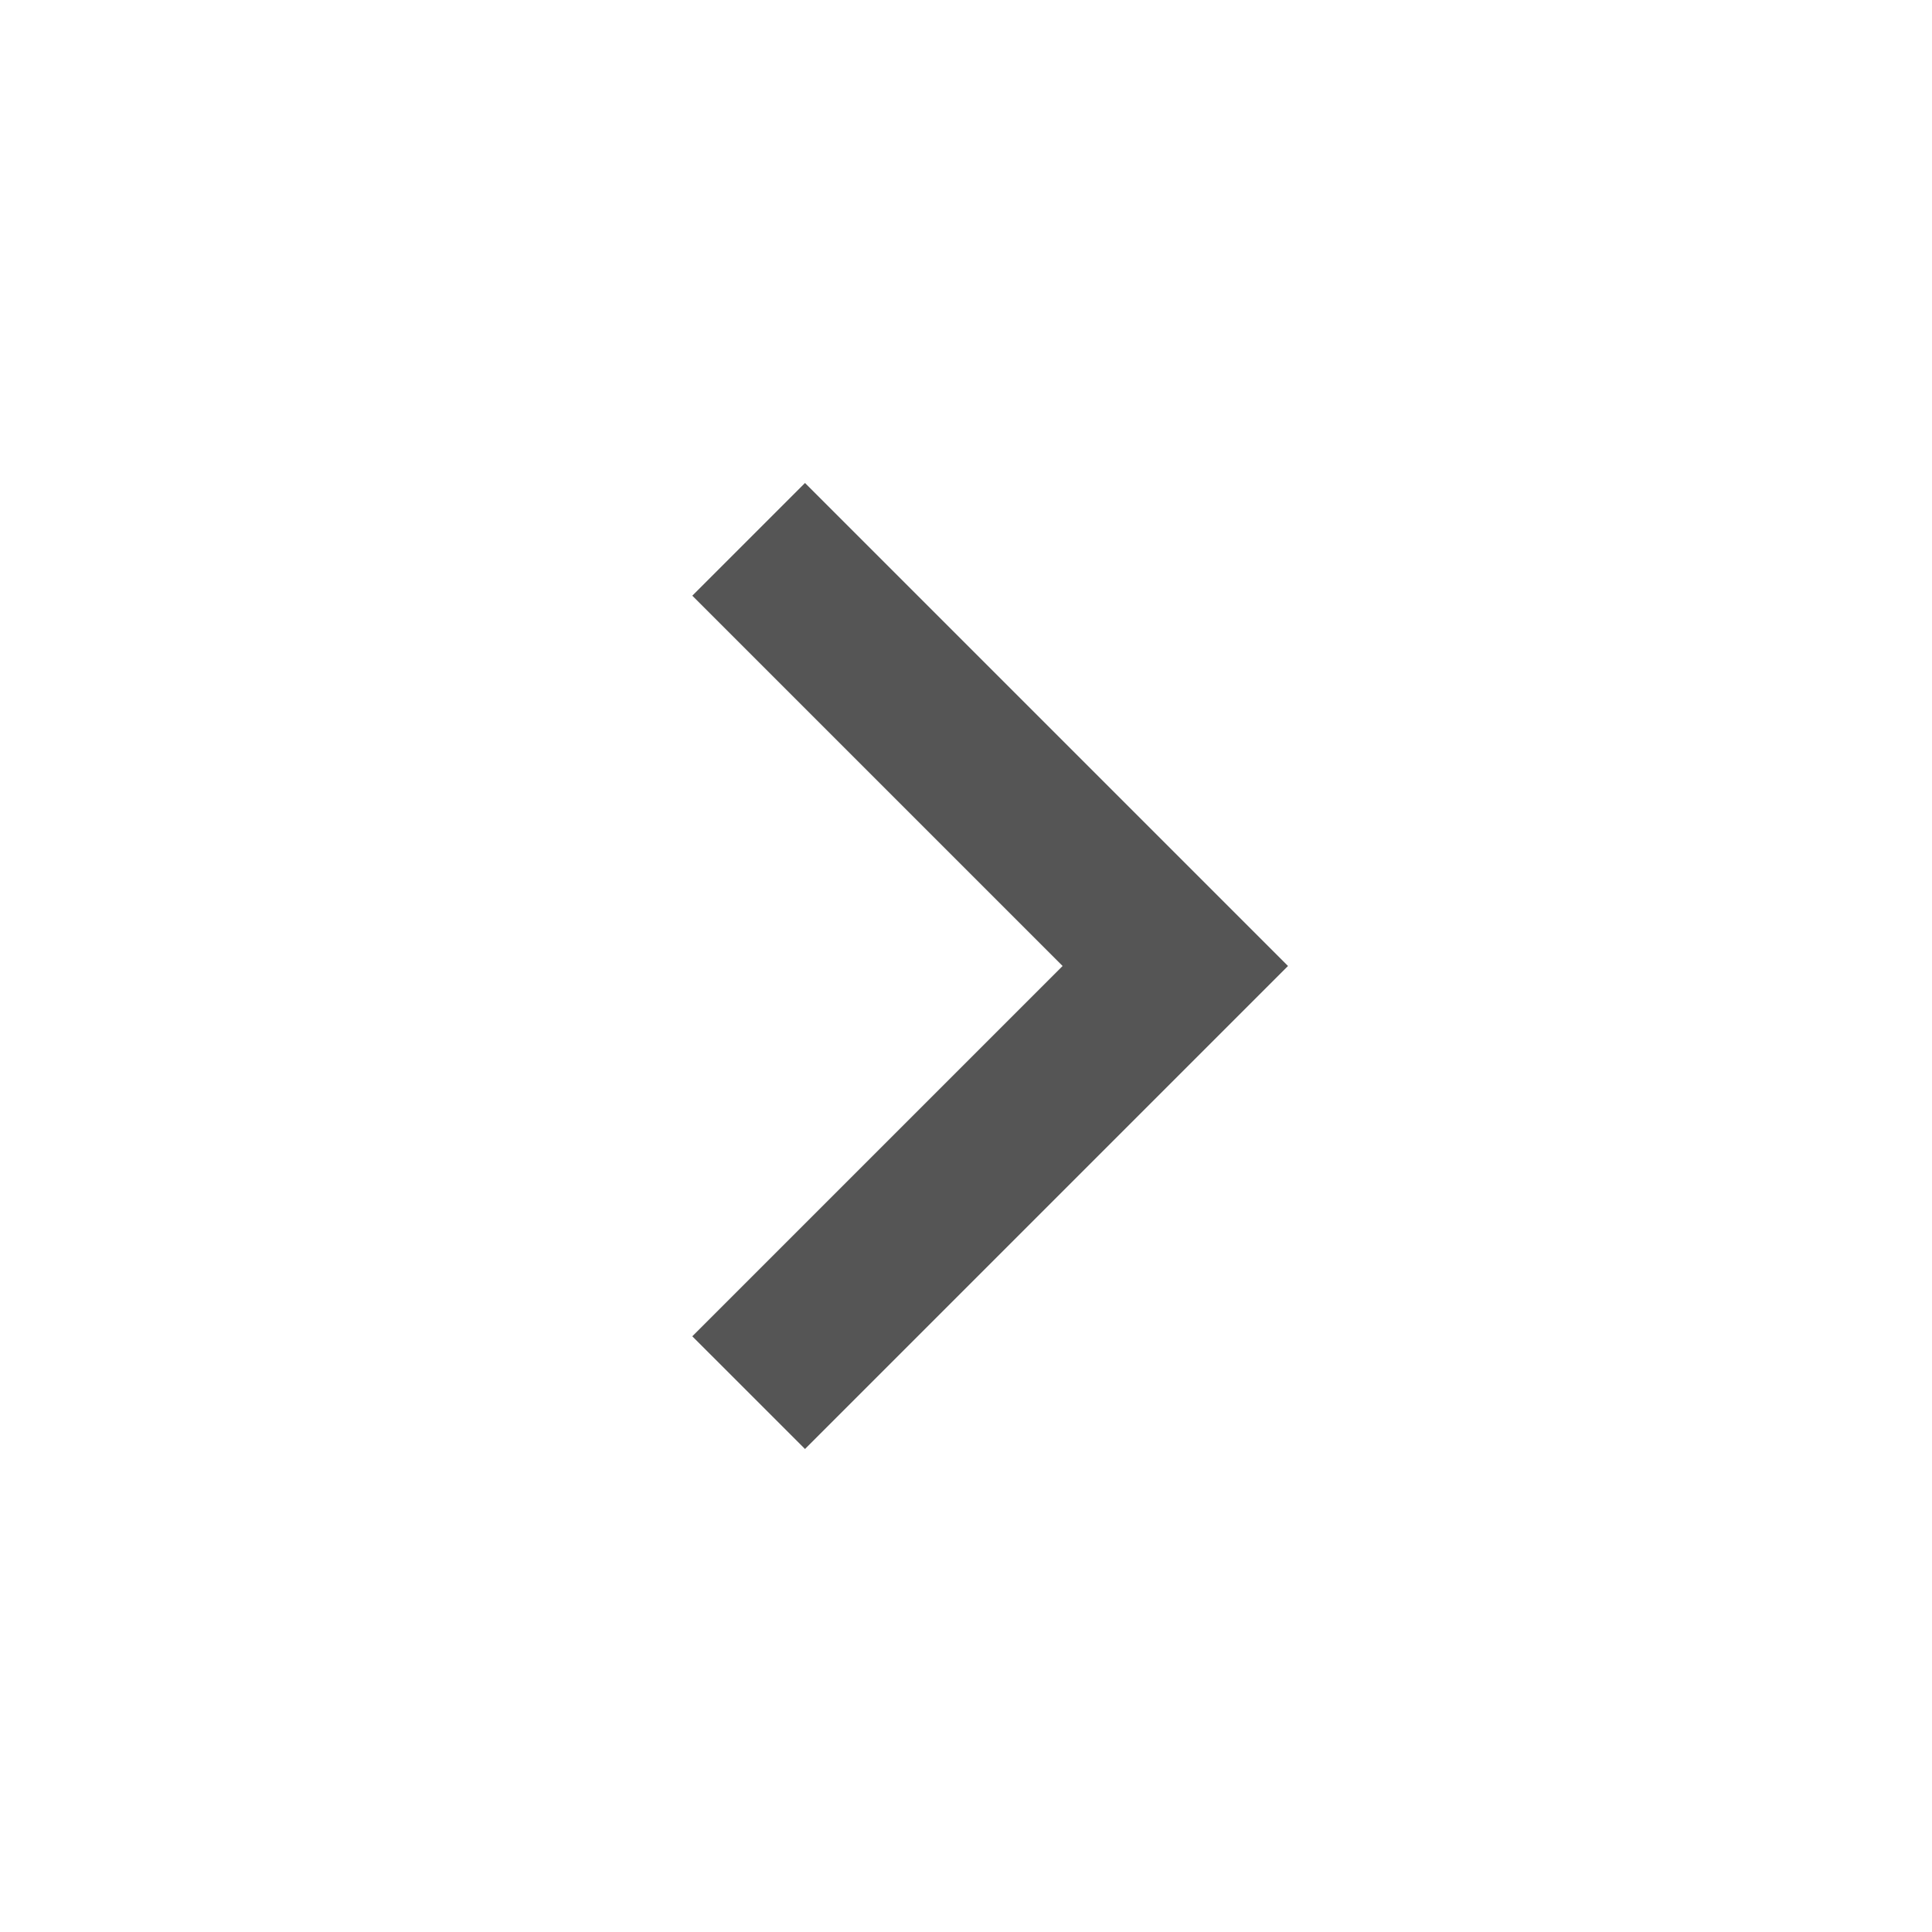
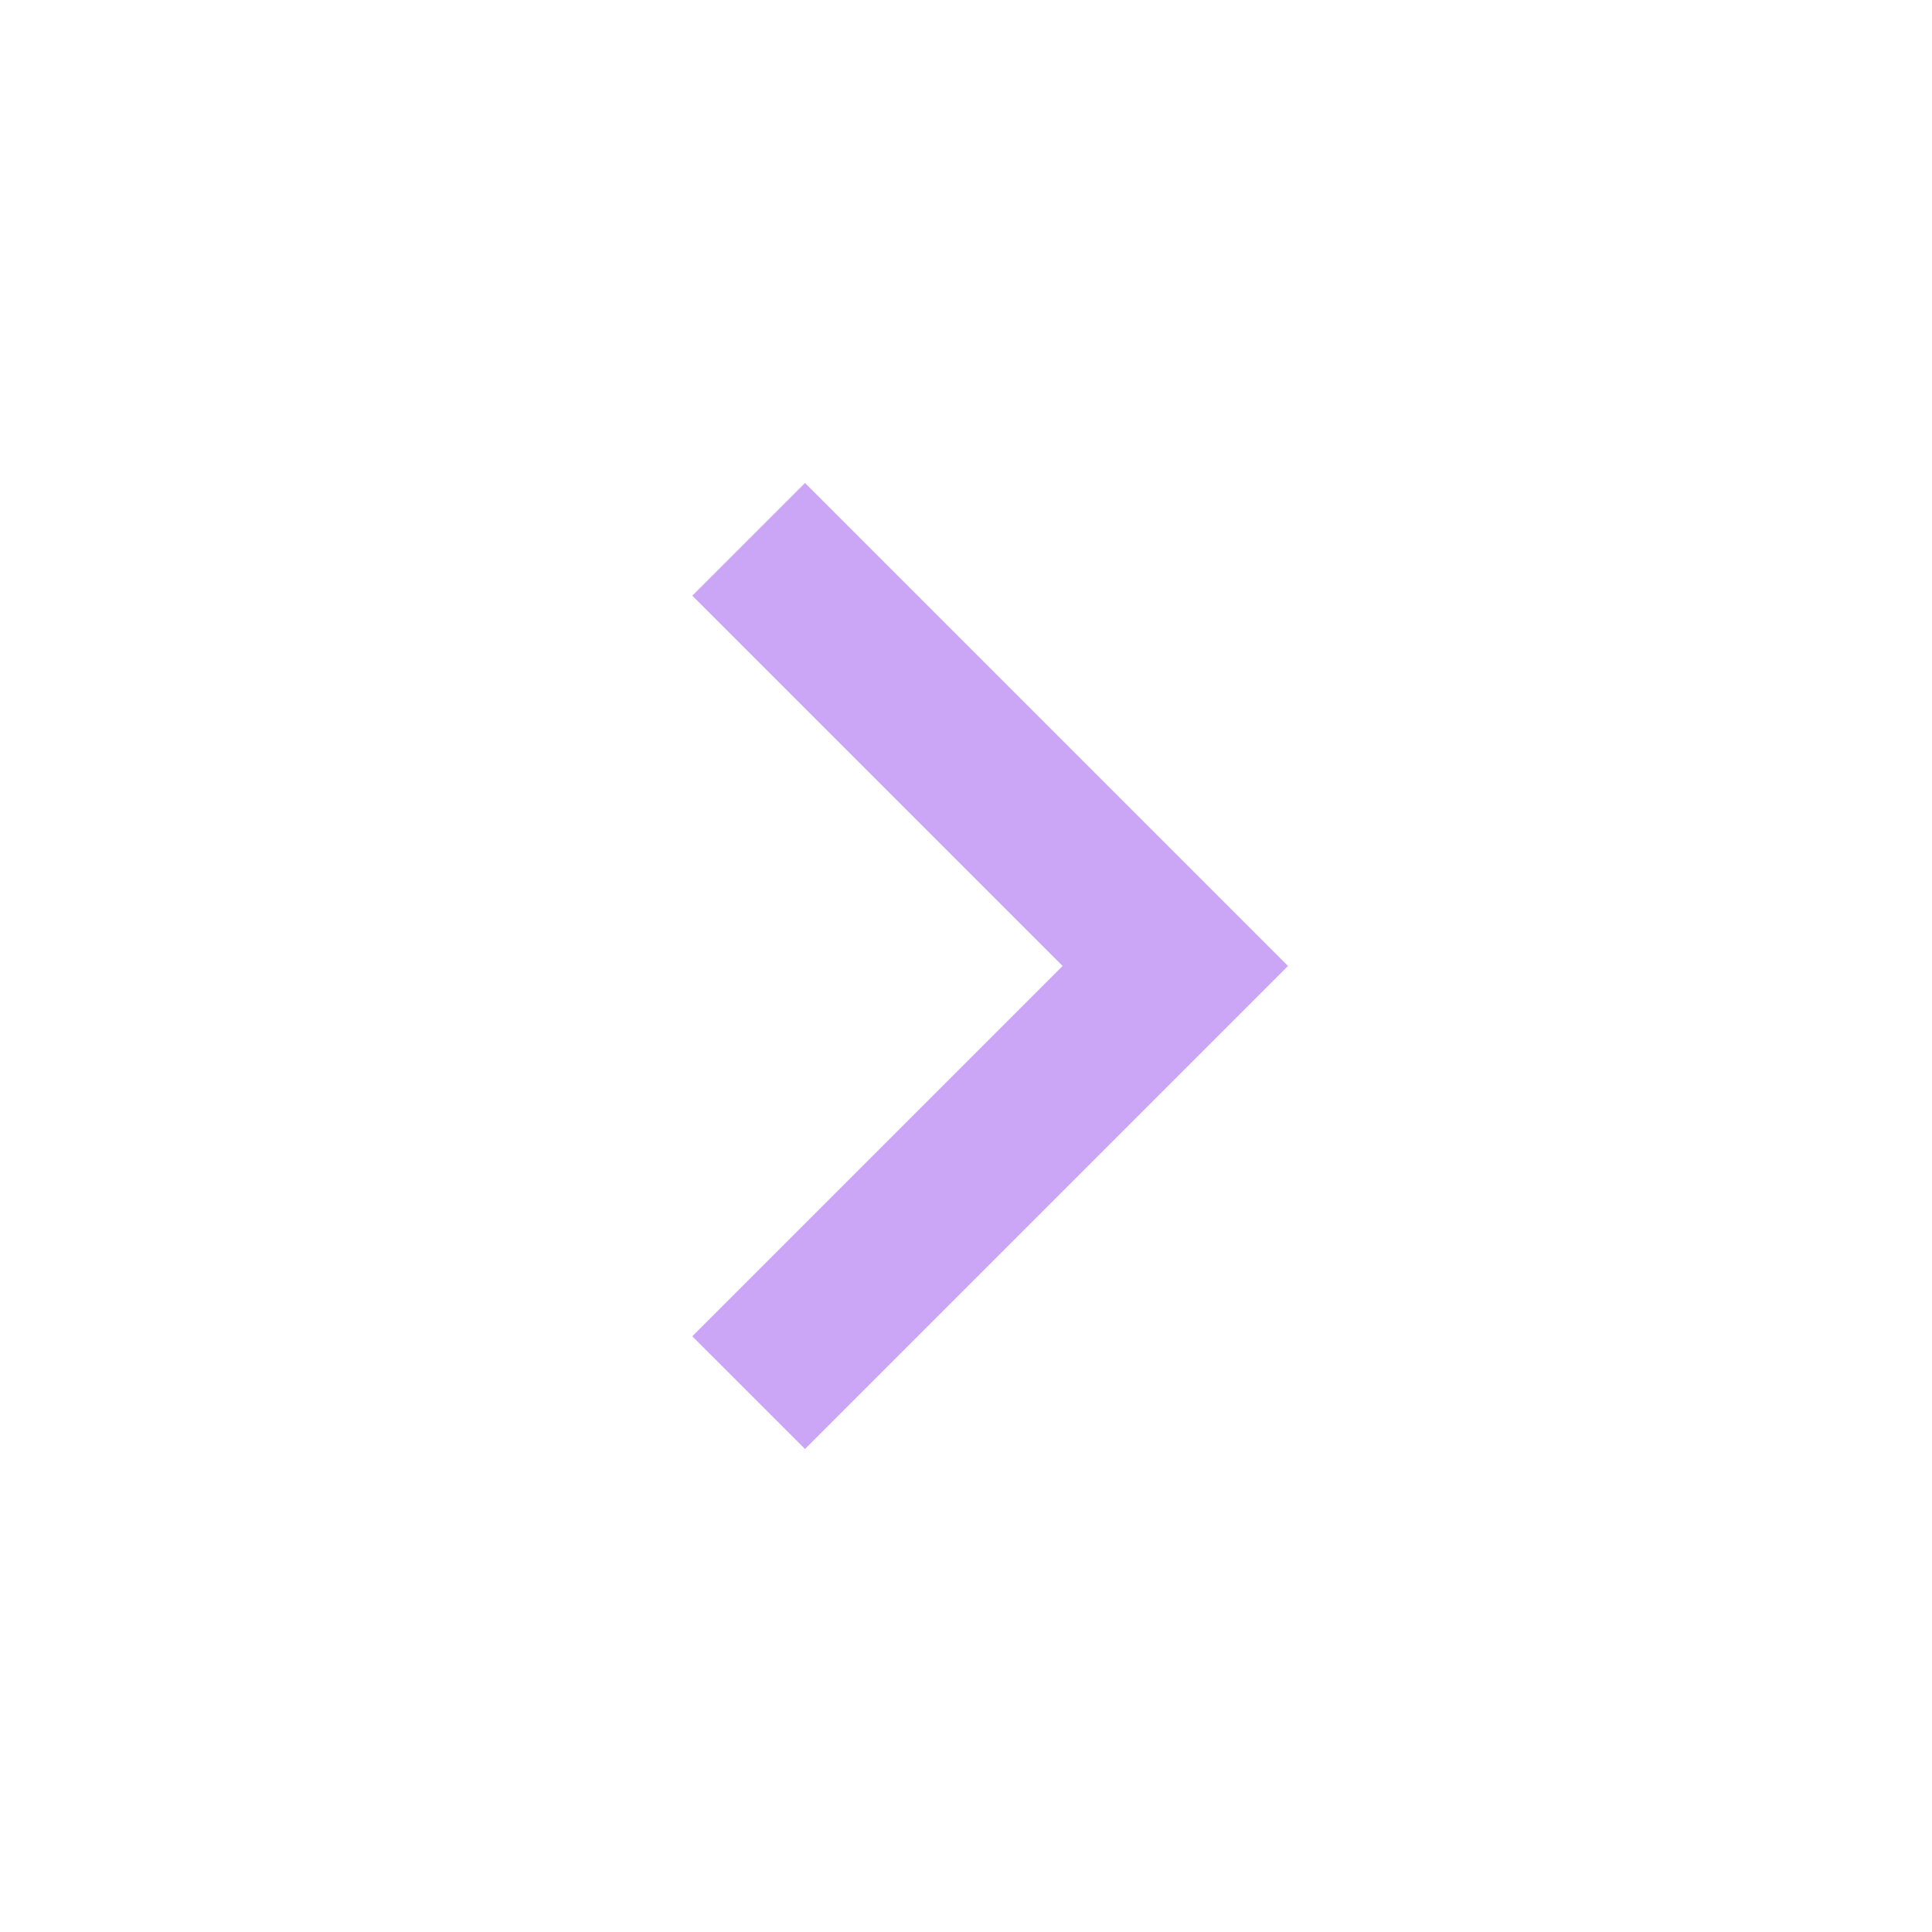
- <svg xmlns="http://www.w3.org/2000/svg" width="24" height="24" viewBox="0 0 24 24" version="1.1">
-   <path d="M10 6l-1.4 1.4 4.6 4.6-4.6 4.6 1.4 1.4 6-6z" fill="#555" />
+ <svg xmlns="http://www.w3.org/2000/svg" width="24" height="24" viewBox="0 0 24 24" fill="none">
+   <path d="M10 6L8.6 7.4L13.2 12L8.6 16.6L10 18L16 12L10 6Z" fill="#CBA6F7" />
</svg>
